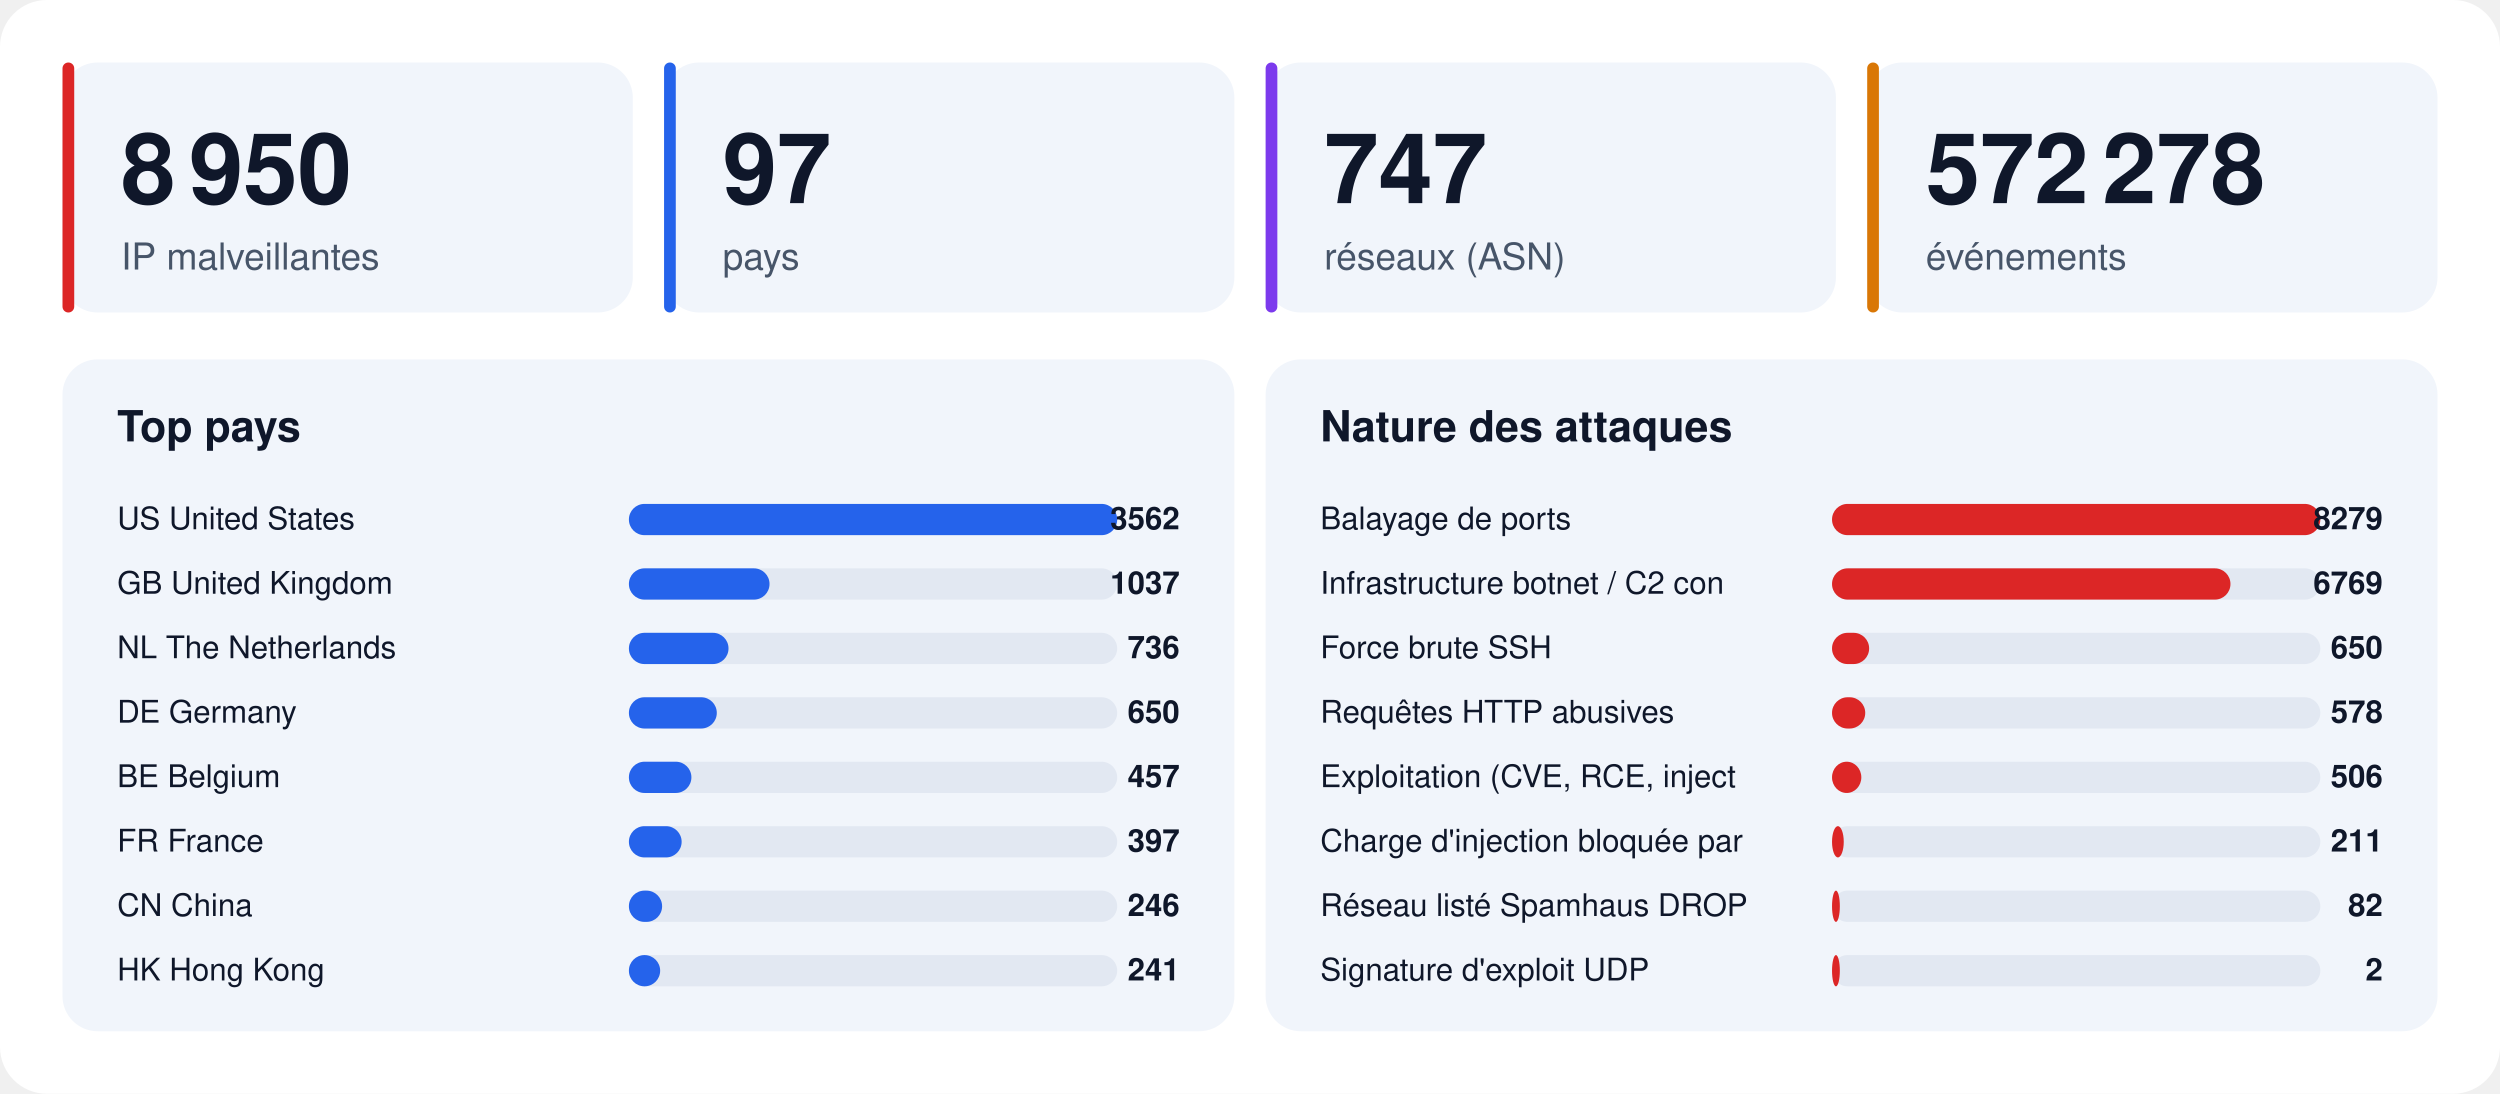
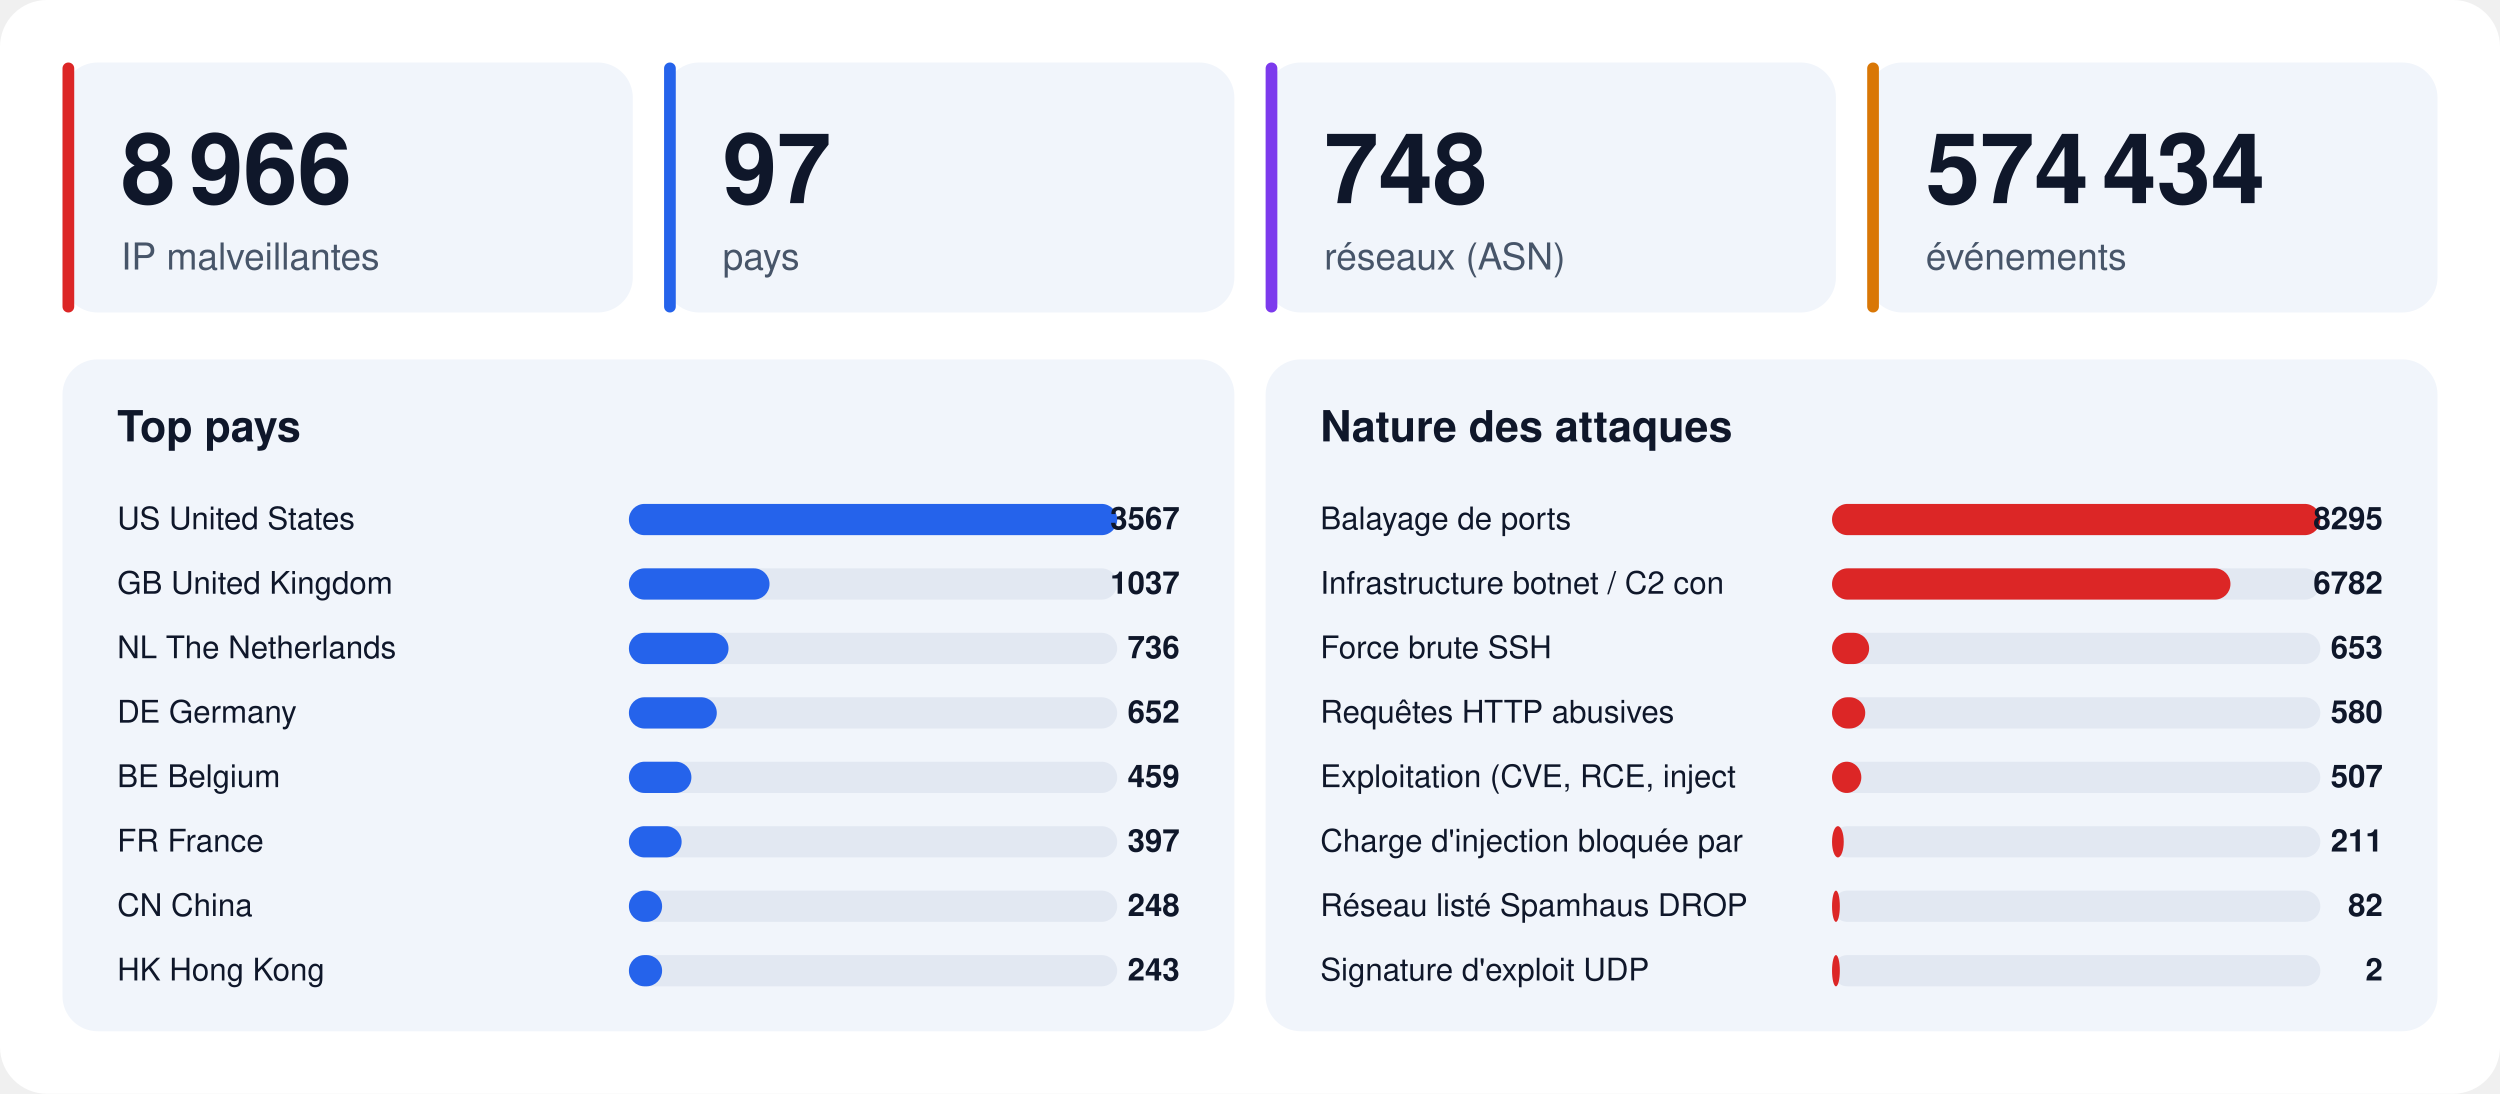
<svg xmlns="http://www.w3.org/2000/svg" width="1280" height="560" viewBox="0 0 1280 560" font-family="-apple-system,BlinkMacSystemFont,'Segoe UI',Helvetica,Arial,sans-serif">
  <rect width="1280" height="560" rx="24" fill="#ffffff" />
  <rect x="32" y="32" width="292" height="128" rx="18" fill="#f1f5fb" />
  <rect x="32" y="32" width="6" height="128" rx="3" fill="#dc2626" />
-   <text x="62" y="104" font-size="50" font-weight="800" fill="#0f172a">8 950</text>
+   <text x="62" y="104" font-size="50" font-weight="800" fill="#0f172a">8 966</text>
  <text x="62" y="138" font-size="19" fill="#475569">IP malveillantes</text>
  <rect x="340" y="32" width="292" height="128" rx="18" fill="#f1f5fb" />
  <rect x="340" y="32" width="6" height="128" rx="3" fill="#2563eb" />
  <text x="370" y="104" font-size="50" font-weight="800" fill="#0f172a">97</text>
  <text x="370" y="138" font-size="19" fill="#475569">pays</text>
  <rect x="648" y="32" width="292" height="128" rx="18" fill="#f1f5fb" />
  <rect x="648" y="32" width="6" height="128" rx="3" fill="#7c3aed" />
-   <text x="678" y="104" font-size="50" font-weight="800" fill="#0f172a">747</text>
+   <text x="678" y="104" font-size="50" font-weight="800" fill="#0f172a">748</text>
  <text x="678" y="138" font-size="19" fill="#475569">réseaux (ASN)</text>
  <rect x="956" y="32" width="292" height="128" rx="18" fill="#f1f5fb" />
  <rect x="956" y="32" width="6" height="128" rx="3" fill="#d97706" />
-   <text x="986" y="104" font-size="50" font-weight="800" fill="#0f172a">572 278</text>
+   <text x="986" y="104" font-size="50" font-weight="800" fill="#0f172a">574 434</text>
  <text x="986" y="138" font-size="19" fill="#475569">événements</text>
  <rect x="32" y="184" width="600" height="344" rx="18" fill="#f1f5fb" />
  <text x="60" y="226" font-size="22" font-weight="700" fill="#0f172a">Top pays</text>
  <text x="60" y="271" font-size="16" fill="#0f172a">US  United States</text>
  <rect x="322" y="258" width="250" height="16" rx="8" fill="#e2e8f2" />
  <rect x="322" y="258" width="250" height="16" rx="8" fill="#2563eb" />
-   <text x="604" y="271" font-size="16" font-weight="700" text-anchor="end" fill="#0f172a">3562</text>
+   <text x="604" y="271" font-size="16" font-weight="700" text-anchor="end" fill="#0f172a">3567</text>
  <text x="60" y="304" font-size="16" fill="#0f172a">GB  United Kingdom</text>
  <rect x="322" y="291" width="250" height="16" rx="8" fill="#e2e8f2" />
  <rect x="322" y="291" width="72" height="16" rx="8" fill="#2563eb" />
  <text x="604" y="304" font-size="16" font-weight="700" text-anchor="end" fill="#0f172a">1037</text>
  <text x="60" y="337" font-size="16" fill="#0f172a">NL  The Netherlands</text>
  <rect x="322" y="324" width="250" height="16" rx="8" fill="#e2e8f2" />
  <rect x="322" y="324" width="51" height="16" rx="8" fill="#2563eb" />
  <text x="604" y="337" font-size="16" font-weight="700" text-anchor="end" fill="#0f172a">736</text>
  <text x="60" y="370" font-size="16" fill="#0f172a">DE  Germany</text>
  <rect x="322" y="357" width="250" height="16" rx="8" fill="#e2e8f2" />
  <rect x="322" y="357" width="45" height="16" rx="8" fill="#2563eb" />
-   <text x="604" y="370" font-size="16" font-weight="700" text-anchor="end" fill="#0f172a">650</text>
+   <text x="604" y="370" font-size="16" font-weight="700" text-anchor="end" fill="#0f172a">652</text>
  <text x="60" y="403" font-size="16" fill="#0f172a">BE  Belgium</text>
  <rect x="322" y="390" width="250" height="16" rx="8" fill="#e2e8f2" />
  <rect x="322" y="390" width="32" height="16" rx="8" fill="#2563eb" />
-   <text x="604" y="403" font-size="16" font-weight="700" text-anchor="end" fill="#0f172a">457</text>
+   <text x="604" y="403" font-size="16" font-weight="700" text-anchor="end" fill="#0f172a">459</text>
  <text x="60" y="436" font-size="16" fill="#0f172a">FR  France</text>
  <rect x="322" y="423" width="250" height="16" rx="8" fill="#e2e8f2" />
  <rect x="322" y="423" width="27" height="16" rx="8" fill="#2563eb" />
  <text x="604" y="436" font-size="16" font-weight="700" text-anchor="end" fill="#0f172a">397</text>
  <text x="60" y="469" font-size="16" fill="#0f172a">CN  China</text>
  <rect x="322" y="456" width="250" height="16" rx="8" fill="#e2e8f2" />
  <rect x="322" y="456" width="17" height="16" rx="8" fill="#2563eb" />
-   <text x="604" y="469" font-size="16" font-weight="700" text-anchor="end" fill="#0f172a">246</text>
+   <text x="604" y="469" font-size="16" font-weight="700" text-anchor="end" fill="#0f172a">248</text>
  <text x="60" y="502" font-size="16" fill="#0f172a">HK  Hong Kong</text>
  <rect x="322" y="489" width="250" height="16" rx="8" fill="#e2e8f2" />
-   <rect x="322" y="489" width="16" height="16" rx="8" fill="#2563eb" />
-   <text x="604" y="502" font-size="16" font-weight="700" text-anchor="end" fill="#0f172a">241</text>
+   <rect x="322" y="489" width="17" height="16" rx="8" fill="#2563eb" />
+   <text x="604" y="502" font-size="16" font-weight="700" text-anchor="end" fill="#0f172a">243</text>
  <rect x="648" y="184" width="600" height="344" rx="18" fill="#f1f5fb" />
  <text x="676" y="226" font-size="22" font-weight="700" fill="#0f172a">Nature des attaques</text>
  <text x="676" y="271" font-size="16" fill="#0f172a">Balayage de ports</text>
  <rect x="938" y="258" width="250" height="16" rx="8" fill="#e2e8f2" />
  <rect x="938" y="258" width="250" height="16" rx="8" fill="#dc2626" />
-   <text x="1220" y="271" font-size="16" font-weight="700" text-anchor="end" fill="#0f172a">8279</text>
+   <text x="1220" y="271" font-size="16" font-weight="700" text-anchor="end" fill="#0f172a">8295</text>
  <text x="676" y="304" font-size="16" fill="#0f172a">Infrastructure botnet / C2 con</text>
  <rect x="938" y="291" width="250" height="16" rx="8" fill="#e2e8f2" />
  <rect x="938" y="291" width="204" height="16" rx="8" fill="#dc2626" />
-   <text x="1220" y="304" font-size="16" font-weight="700" text-anchor="end" fill="#0f172a">6769</text>
+   <text x="1220" y="304" font-size="16" font-weight="700" text-anchor="end" fill="#0f172a">6782</text>
  <text x="676" y="337" font-size="16" fill="#0f172a">Force brute SSH</text>
  <rect x="938" y="324" width="250" height="16" rx="8" fill="#e2e8f2" />
  <rect x="938" y="324" width="19" height="16" rx="8" fill="#dc2626" />
-   <text x="1220" y="337" font-size="16" font-weight="700" text-anchor="end" fill="#0f172a">650</text>
+   <text x="1220" y="337" font-size="16" font-weight="700" text-anchor="end" fill="#0f172a">653</text>
  <text x="676" y="370" font-size="16" fill="#0f172a">Requêtes HTTP abusives</text>
  <rect x="938" y="357" width="250" height="16" rx="8" fill="#e2e8f2" />
  <rect x="938" y="357" width="17" height="16" rx="8" fill="#dc2626" />
-   <text x="1220" y="370" font-size="16" font-weight="700" text-anchor="end" fill="#0f172a">578</text>
+   <text x="1220" y="370" font-size="16" font-weight="700" text-anchor="end" fill="#0f172a">580</text>
  <text x="676" y="403" font-size="16" fill="#0f172a">Exploitation (CVE, RCE, inject</text>
  <rect x="938" y="390" width="250" height="16" rx="8" fill="#e2e8f2" />
  <rect x="938" y="390" width="15" height="16" rx="8" fill="#dc2626" />
-   <text x="1220" y="403" font-size="16" font-weight="700" text-anchor="end" fill="#0f172a">506</text>
+   <text x="1220" y="403" font-size="16" font-weight="700" text-anchor="end" fill="#0f172a">507</text>
  <text x="676" y="436" font-size="16" fill="#0f172a">Charge d'injection bloquée par</text>
  <rect x="938" y="423" width="250" height="16" rx="8" fill="#e2e8f2" />
  <rect x="938" y="423" width="6" height="16" rx="8" fill="#dc2626" />
  <text x="1220" y="436" font-size="16" font-weight="700" text-anchor="end" fill="#0f172a">211</text>
  <text x="676" y="469" font-size="16" fill="#0f172a">Réseau listé Spamhaus DROP</text>
  <rect x="938" y="456" width="250" height="16" rx="8" fill="#e2e8f2" />
  <rect x="938" y="456" width="4" height="16" rx="8" fill="#dc2626" />
  <text x="1220" y="469" font-size="16" font-weight="700" text-anchor="end" fill="#0f172a">82</text>
  <text x="676" y="502" font-size="16" fill="#0f172a">Signature d'exploit UDP</text>
  <rect x="938" y="489" width="250" height="16" rx="8" fill="#e2e8f2" />
  <rect x="938" y="489" width="4" height="16" rx="8" fill="#dc2626" />
  <text x="1220" y="502" font-size="16" font-weight="700" text-anchor="end" fill="#0f172a">2</text>
</svg>
